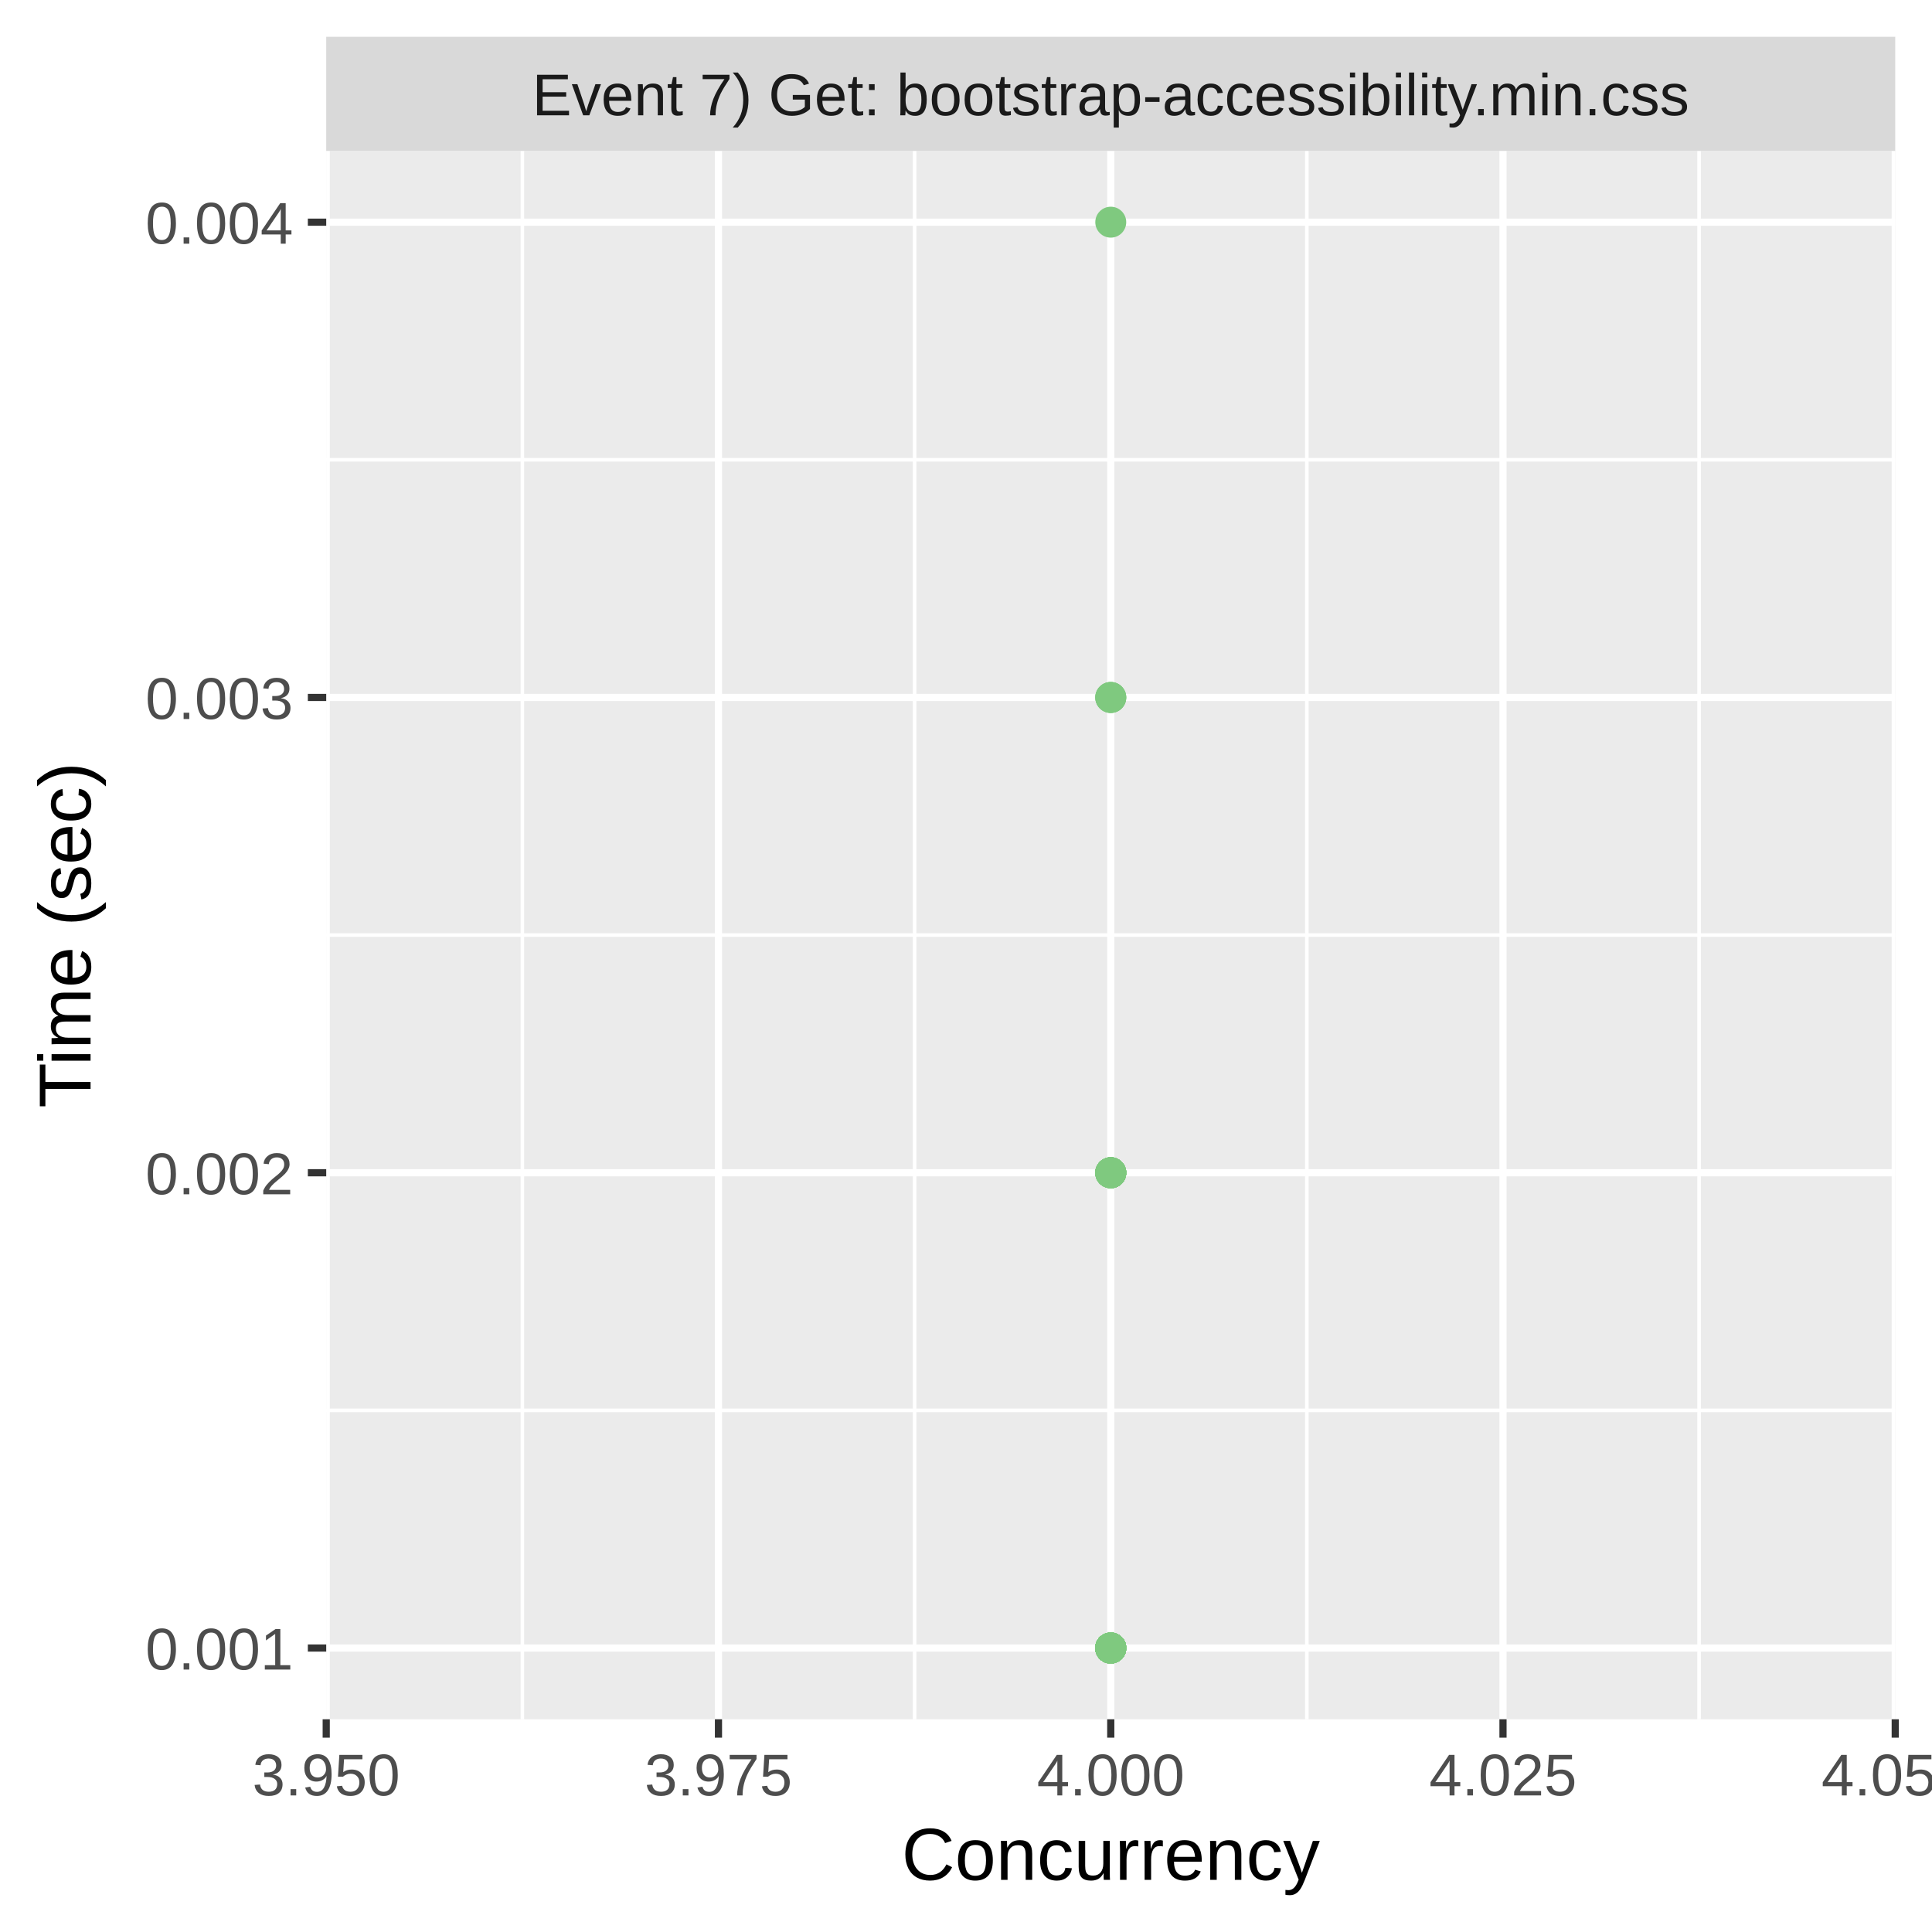
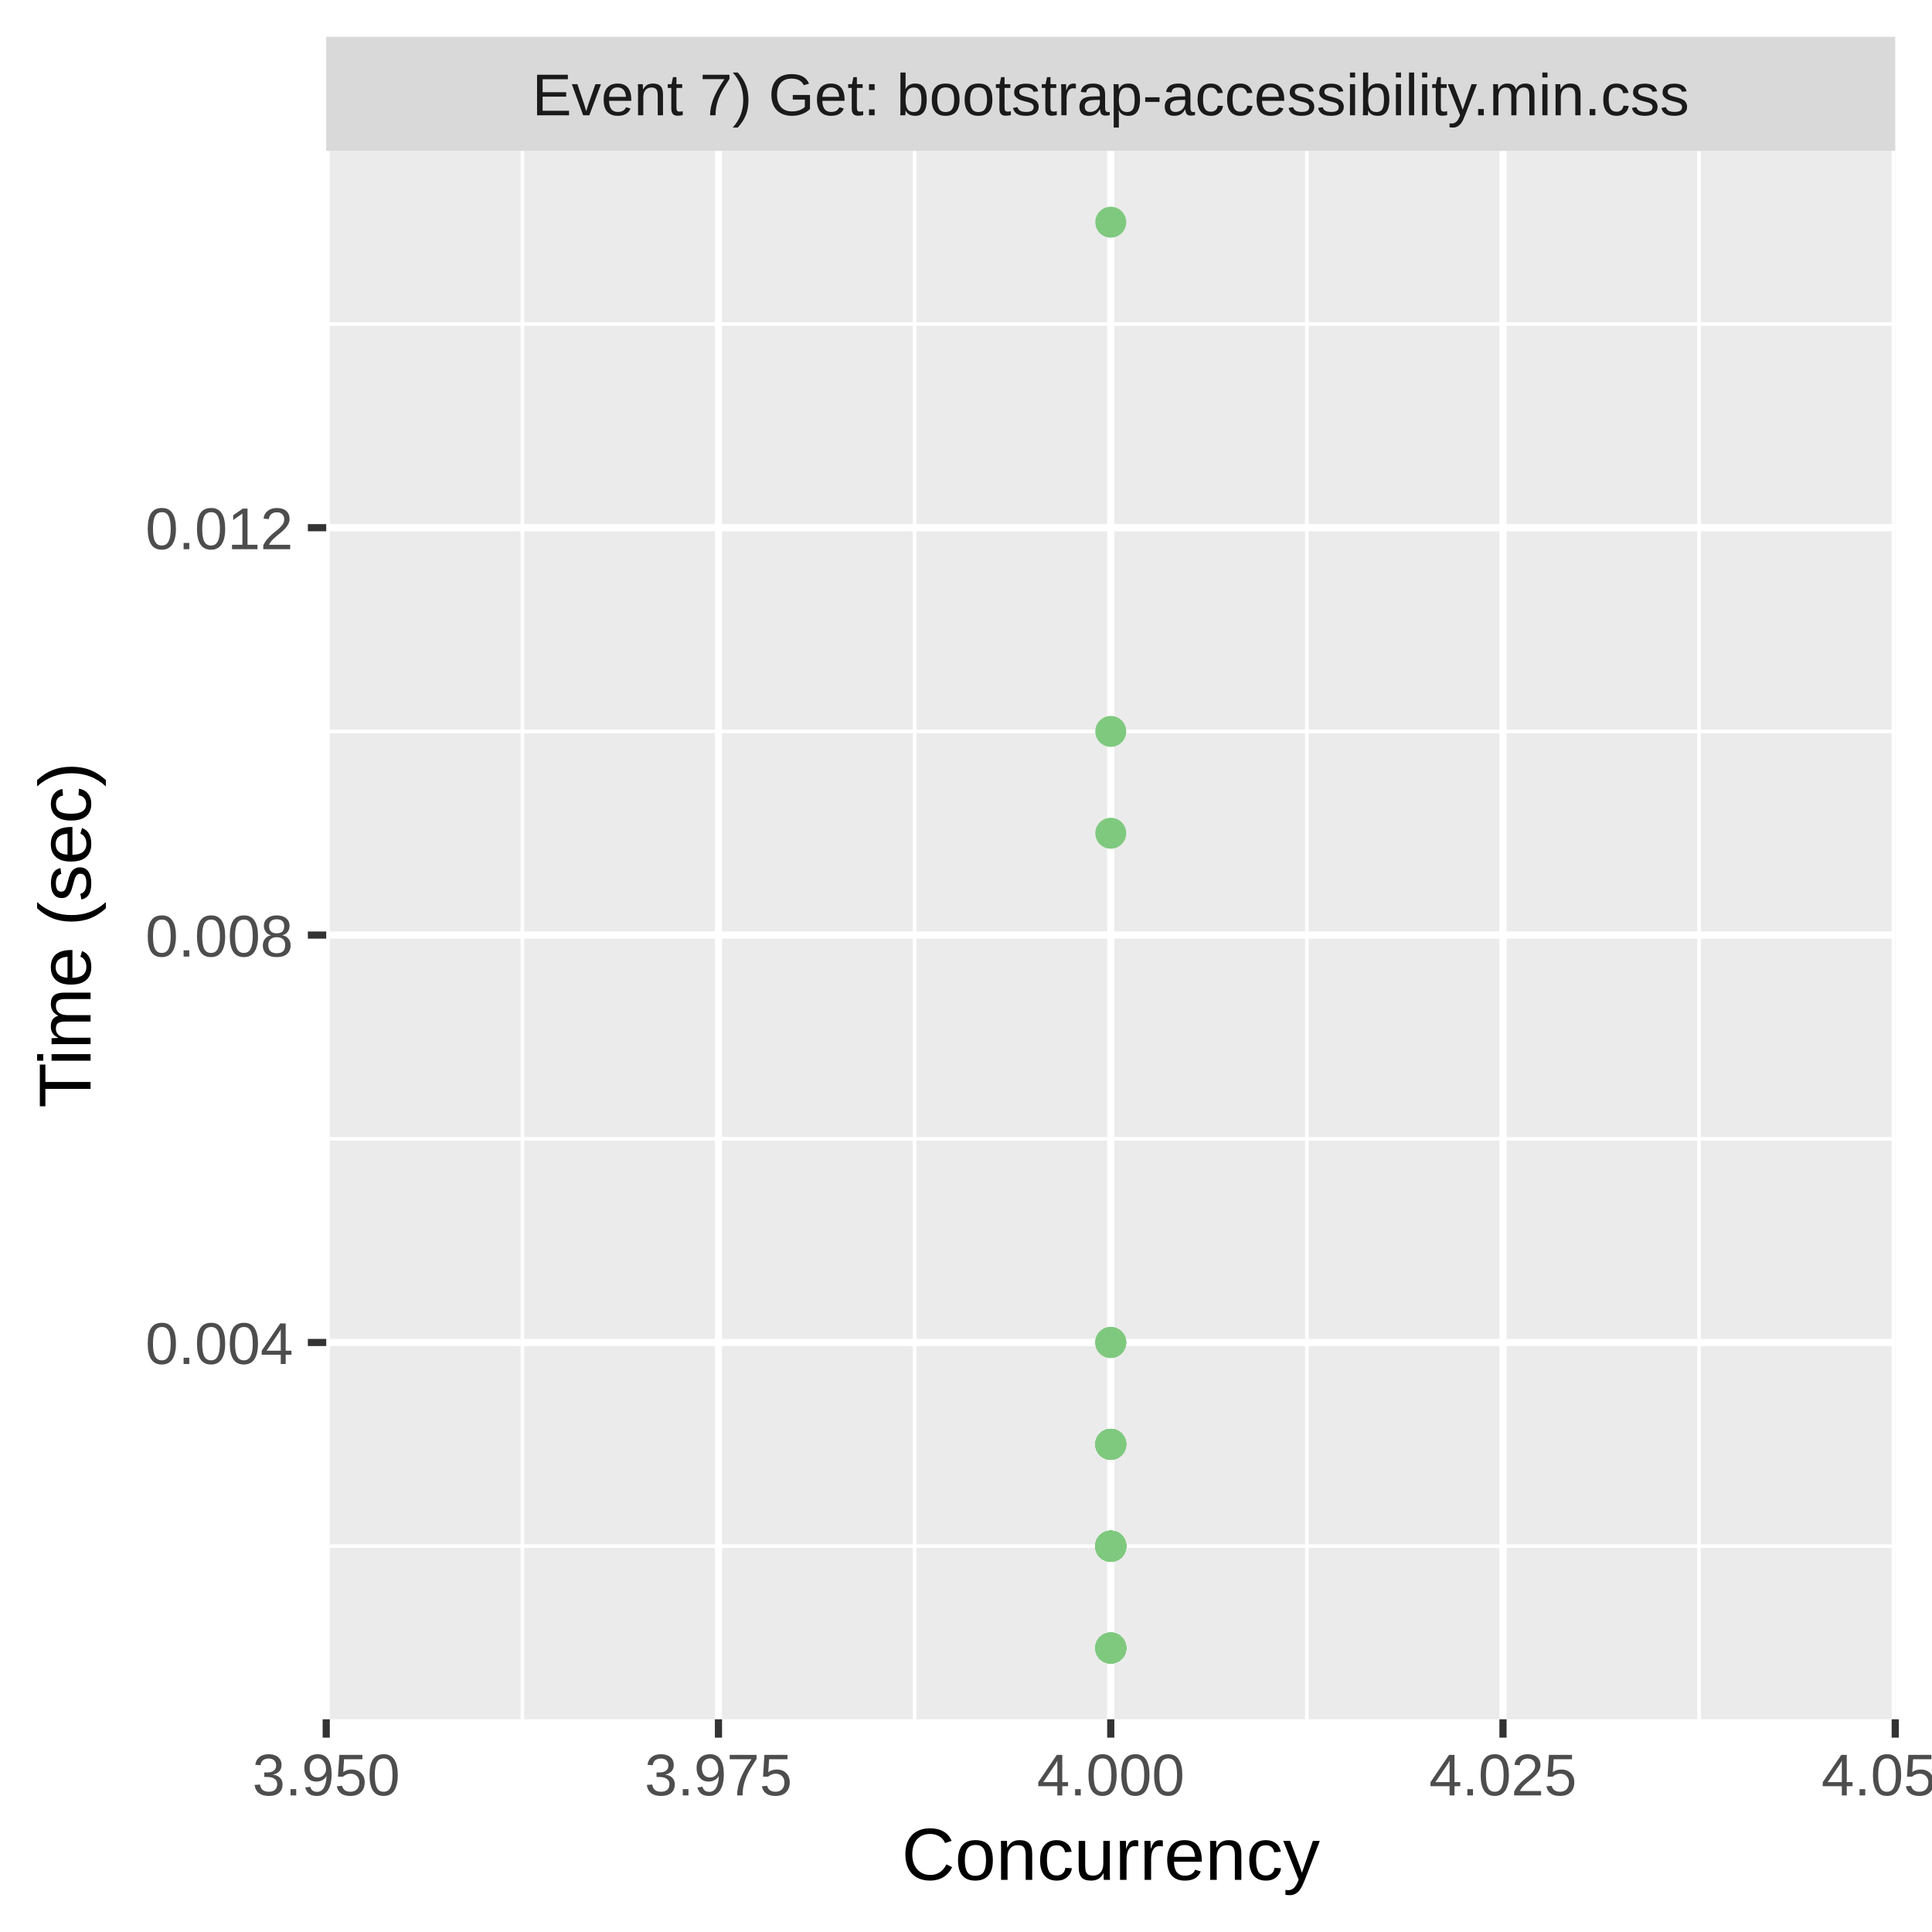
<svg xmlns="http://www.w3.org/2000/svg" class="svglite" width="288.00pt" height="288.00pt" viewBox="0 0 288.00 288.00">
  <defs>
    <style type="text/css">
    .svglite line, .svglite polyline, .svglite polygon, .svglite path, .svglite rect, .svglite circle {
      fill: none;
      stroke: #000000;
      stroke-linecap: round;
      stroke-linejoin: round;
      stroke-miterlimit: 10.00;
    }
    .svglite text {
      white-space: pre;
    }
  </style>
  </defs>
  <rect width="100%" height="100%" style="stroke: none; fill: #FFFFFF;" />
  <defs>
    <clipPath id="cpMC4wMHwyODguMDB8MC4wMHwyODguMDA=">
      <rect x="0.00" y="0.00" width="288.00" height="288.00" />
    </clipPath>
  </defs>
  <g clip-path="url(#cpMC4wMHwyODguMDB8MC4wMHwyODguMDA=)">
    <rect x="0.00" y="0.00" width="288.00" height="288.00" style="stroke-width: 1.07; stroke: #FFFFFF; fill: #FFFFFF;" />
  </g>
  <defs>
    <clipPath id="cpNDguNjN8MjgyLjUyfDIyLjQ5fDI1Ni4yOQ==">
      <rect x="48.63" y="22.49" width="233.89" height="233.80" />
    </clipPath>
  </defs>
  <g clip-path="url(#cpNDguNjN8MjgyLjUyfDIyLjQ5fDI1Ni4yOQ==)">
    <rect x="48.63" y="22.49" width="233.89" height="233.80" style="stroke-width: 1.07; stroke: none; fill: #EBEBEB;" />
-     <polyline points="48.63,210.24 282.52,210.24 " style="stroke-width: 0.53; stroke: #FFFFFF; stroke-linecap: butt;" />
-     <polyline points="48.63,139.39 282.52,139.39 " style="stroke-width: 0.53; stroke: #FFFFFF; stroke-linecap: butt;" />
-     <polyline points="48.63,68.54 282.52,68.54 " style="stroke-width: 0.53; stroke: #FFFFFF; stroke-linecap: butt;" />
+     <polyline points="48.63,230.49 282.52,230.49 " style="stroke-width: 0.53; stroke: #FFFFFF; stroke-linecap: butt;" />
+     <polyline points="48.63,169.76 282.52,169.76 " style="stroke-width: 0.53; stroke: #FFFFFF; stroke-linecap: butt;" />
+     <polyline points="48.63,109.03 282.52,109.03 " style="stroke-width: 0.53; stroke: #FFFFFF; stroke-linecap: butt;" />
+     <polyline points="48.63,48.30 282.52,48.30 " style="stroke-width: 0.53; stroke: #FFFFFF; stroke-linecap: butt;" />
    <polyline points="77.87,256.29 77.87,22.49 " style="stroke-width: 0.53; stroke: #FFFFFF; stroke-linecap: butt;" />
    <polyline points="136.34,256.29 136.34,22.49 " style="stroke-width: 0.53; stroke: #FFFFFF; stroke-linecap: butt;" />
    <polyline points="194.81,256.29 194.81,22.49 " style="stroke-width: 0.53; stroke: #FFFFFF; stroke-linecap: butt;" />
    <polyline points="253.28,256.29 253.28,22.49 " style="stroke-width: 0.53; stroke: #FFFFFF; stroke-linecap: butt;" />
-     <polyline points="48.63,245.67 282.52,245.67 " style="stroke-width: 1.07; stroke: #FFFFFF; stroke-linecap: butt;" />
-     <polyline points="48.63,174.82 282.52,174.82 " style="stroke-width: 1.07; stroke: #FFFFFF; stroke-linecap: butt;" />
-     <polyline points="48.63,103.97 282.52,103.97 " style="stroke-width: 1.07; stroke: #FFFFFF; stroke-linecap: butt;" />
-     <polyline points="48.63,33.12 282.52,33.12 " style="stroke-width: 1.07; stroke: #FFFFFF; stroke-linecap: butt;" />
+     <polyline points="48.63,200.12 282.52,200.12 " style="stroke-width: 1.07; stroke: #FFFFFF; stroke-linecap: butt;" />
+     <polyline points="48.63,139.39 282.52,139.39 " style="stroke-width: 1.07; stroke: #FFFFFF; stroke-linecap: butt;" />
+     <polyline points="48.63,78.66 282.52,78.66 " style="stroke-width: 1.07; stroke: #FFFFFF; stroke-linecap: butt;" />
    <polyline points="48.63,256.29 48.63,22.49 " style="stroke-width: 1.07; stroke: #FFFFFF; stroke-linecap: butt;" />
    <polyline points="107.10,256.29 107.10,22.49 " style="stroke-width: 1.07; stroke: #FFFFFF; stroke-linecap: butt;" />
    <polyline points="165.58,256.29 165.58,22.49 " style="stroke-width: 1.07; stroke: #FFFFFF; stroke-linecap: butt;" />
    <polyline points="224.05,256.29 224.05,22.49 " style="stroke-width: 1.07; stroke: #FFFFFF; stroke-linecap: butt;" />
    <polyline points="282.52,256.29 282.52,22.49 " style="stroke-width: 1.07; stroke: #FFFFFF; stroke-linecap: butt;" />
-     <circle cx="165.58" cy="174.82" r="1.95" style="stroke-width: 0.71; stroke: #7FC97F; fill: #7FC97F;" />
-     <circle cx="165.58" cy="174.82" r="1.95" style="stroke-width: 0.71; stroke: #7FC97F; fill: #7FC97F;" />
-     <circle cx="165.58" cy="174.82" r="1.95" style="stroke-width: 0.71; stroke: #7FC97F; fill: #7FC97F;" />
-     <circle cx="165.58" cy="174.82" r="1.95" style="stroke-width: 0.71; stroke: #7FC97F; fill: #7FC97F;" />
+     <circle cx="165.58" cy="230.49" r="1.95" style="stroke-width: 0.71; stroke: #7FC97F; fill: #7FC97F;" />
+     <circle cx="165.58" cy="230.49" r="1.95" style="stroke-width: 0.71; stroke: #7FC97F; fill: #7FC97F;" />
+     <circle cx="165.58" cy="230.49" r="1.95" style="stroke-width: 0.71; stroke: #7FC97F; fill: #7FC97F;" />
+     <circle cx="165.58" cy="245.67" r="1.95" style="stroke-width: 0.71; stroke: #7FC97F; fill: #7FC97F;" />
+     <circle cx="165.58" cy="215.30" r="1.95" style="stroke-width: 0.71; stroke: #7FC97F; fill: #7FC97F;" />
+     <circle cx="165.58" cy="230.49" r="1.95" style="stroke-width: 0.71; stroke: #7FC97F; fill: #7FC97F;" />
    <circle cx="165.58" cy="245.67" r="1.95" style="stroke-width: 0.71; stroke: #7FC97F; fill: #7FC97F;" />
    <circle cx="165.58" cy="245.67" r="1.95" style="stroke-width: 0.71; stroke: #7FC97F; fill: #7FC97F;" />
-     <circle cx="165.58" cy="174.82" r="1.95" style="stroke-width: 0.71; stroke: #7FC97F; fill: #7FC97F;" />
+     <circle cx="165.58" cy="200.12" r="1.95" style="stroke-width: 0.71; stroke: #7FC97F; fill: #7FC97F;" />
+     <circle cx="165.58" cy="230.49" r="1.95" style="stroke-width: 0.71; stroke: #7FC97F; fill: #7FC97F;" />
+     <circle cx="165.58" cy="230.49" r="1.95" style="stroke-width: 0.71; stroke: #7FC97F; fill: #7FC97F;" />
+     <circle cx="165.58" cy="230.49" r="1.95" style="stroke-width: 0.71; stroke: #7FC97F; fill: #7FC97F;" />
+     <circle cx="165.58" cy="245.67" r="1.95" style="stroke-width: 0.71; stroke: #7FC97F; fill: #7FC97F;" />
+     <circle cx="165.58" cy="230.49" r="1.95" style="stroke-width: 0.71; stroke: #7FC97F; fill: #7FC97F;" />
+     <circle cx="165.58" cy="215.30" r="1.95" style="stroke-width: 0.71; stroke: #7FC97F; fill: #7FC97F;" />
+     <circle cx="165.58" cy="215.30" r="1.95" style="stroke-width: 0.71; stroke: #7FC97F; fill: #7FC97F;" />
+     <circle cx="165.58" cy="200.12" r="1.95" style="stroke-width: 0.71; stroke: #7FC97F; fill: #7FC97F;" />
+     <circle cx="165.58" cy="230.49" r="1.95" style="stroke-width: 0.71; stroke: #7FC97F; fill: #7FC97F;" />
+     <circle cx="165.58" cy="33.12" r="1.95" style="stroke-width: 0.71; stroke: #7FC97F; fill: #7FC97F;" />
+     <circle cx="165.58" cy="230.49" r="1.95" style="stroke-width: 0.71; stroke: #7FC97F; fill: #7FC97F;" />
+     <circle cx="165.58" cy="230.49" r="1.95" style="stroke-width: 0.71; stroke: #7FC97F; fill: #7FC97F;" />
+     <circle cx="165.58" cy="230.49" r="1.95" style="stroke-width: 0.71; stroke: #7FC97F; fill: #7FC97F;" />
+     <circle cx="165.58" cy="230.49" r="1.95" style="stroke-width: 0.71; stroke: #7FC97F; fill: #7FC97F;" />
+     <circle cx="165.58" cy="230.49" r="1.95" style="stroke-width: 0.71; stroke: #7FC97F; fill: #7FC97F;" />
+     <circle cx="165.58" cy="230.49" r="1.95" style="stroke-width: 0.71; stroke: #7FC97F; fill: #7FC97F;" />
+     <circle cx="165.58" cy="245.67" r="1.95" style="stroke-width: 0.71; stroke: #7FC97F; fill: #7FC97F;" />
+     <circle cx="165.58" cy="230.49" r="1.95" style="stroke-width: 0.71; stroke: #7FC97F; fill: #7FC97F;" />
+     <circle cx="165.58" cy="245.67" r="1.95" style="stroke-width: 0.71; stroke: #7FC97F; fill: #7FC97F;" />
+     <circle cx="165.58" cy="230.49" r="1.95" style="stroke-width: 0.71; stroke: #7FC97F; fill: #7FC97F;" />
+     <circle cx="165.58" cy="230.49" r="1.95" style="stroke-width: 0.71; stroke: #7FC97F; fill: #7FC97F;" />
+     <circle cx="165.58" cy="230.49" r="1.95" style="stroke-width: 0.71; stroke: #7FC97F; fill: #7FC97F;" />
+     <circle cx="165.58" cy="230.49" r="1.95" style="stroke-width: 0.71; stroke: #7FC97F; fill: #7FC97F;" />
+     <circle cx="165.58" cy="245.67" r="1.95" style="stroke-width: 0.71; stroke: #7FC97F; fill: #7FC97F;" />
+     <circle cx="165.58" cy="215.30" r="1.95" style="stroke-width: 0.71; stroke: #7FC97F; fill: #7FC97F;" />
+     <circle cx="165.58" cy="245.67" r="1.95" style="stroke-width: 0.71; stroke: #7FC97F; fill: #7FC97F;" />
+     <circle cx="165.58" cy="230.49" r="1.95" style="stroke-width: 0.71; stroke: #7FC97F; fill: #7FC97F;" />
+     <circle cx="165.58" cy="230.49" r="1.95" style="stroke-width: 0.71; stroke: #7FC97F; fill: #7FC97F;" />
+     <circle cx="165.58" cy="230.49" r="1.95" style="stroke-width: 0.71; stroke: #7FC97F; fill: #7FC97F;" />
+     <circle cx="165.58" cy="230.49" r="1.95" style="stroke-width: 0.71; stroke: #7FC97F; fill: #7FC97F;" />
    <circle cx="165.58" cy="245.67" r="1.95" style="stroke-width: 0.71; stroke: #7FC97F; fill: #7FC97F;" />
    <circle cx="165.58" cy="245.67" r="1.95" style="stroke-width: 0.71; stroke: #7FC97F; fill: #7FC97F;" />
+     <circle cx="165.58" cy="230.49" r="1.95" style="stroke-width: 0.71; stroke: #7FC97F; fill: #7FC97F;" />
+     <circle cx="165.58" cy="230.49" r="1.95" style="stroke-width: 0.71; stroke: #7FC97F; fill: #7FC97F;" />
+     <circle cx="165.58" cy="230.49" r="1.95" style="stroke-width: 0.71; stroke: #7FC97F; fill: #7FC97F;" />
+     <circle cx="165.58" cy="200.12" r="1.95" style="stroke-width: 0.71; stroke: #7FC97F; fill: #7FC97F;" />
+     <circle cx="165.58" cy="230.49" r="1.95" style="stroke-width: 0.71; stroke: #7FC97F; fill: #7FC97F;" />
    <circle cx="165.58" cy="245.67" r="1.95" style="stroke-width: 0.71; stroke: #7FC97F; fill: #7FC97F;" />
+     <circle cx="165.58" cy="109.03" r="1.95" style="stroke-width: 0.71; stroke: #7FC97F; fill: #7FC97F;" />
    <circle cx="165.58" cy="245.67" r="1.95" style="stroke-width: 0.71; stroke: #7FC97F; fill: #7FC97F;" />
+     <circle cx="165.58" cy="230.49" r="1.95" style="stroke-width: 0.71; stroke: #7FC97F; fill: #7FC97F;" />
+     <circle cx="165.58" cy="230.49" r="1.95" style="stroke-width: 0.71; stroke: #7FC97F; fill: #7FC97F;" />
+     <circle cx="165.58" cy="230.49" r="1.95" style="stroke-width: 0.71; stroke: #7FC97F; fill: #7FC97F;" />
+     <circle cx="165.58" cy="215.30" r="1.95" style="stroke-width: 0.71; stroke: #7FC97F; fill: #7FC97F;" />
+     <circle cx="165.58" cy="230.49" r="1.95" style="stroke-width: 0.71; stroke: #7FC97F; fill: #7FC97F;" />
+     <circle cx="165.58" cy="230.49" r="1.95" style="stroke-width: 0.71; stroke: #7FC97F; fill: #7FC97F;" />
+     <circle cx="165.58" cy="230.49" r="1.95" style="stroke-width: 0.71; stroke: #7FC97F; fill: #7FC97F;" />
+     <circle cx="165.58" cy="230.49" r="1.95" style="stroke-width: 0.71; stroke: #7FC97F; fill: #7FC97F;" />
+     <circle cx="165.58" cy="215.30" r="1.95" style="stroke-width: 0.71; stroke: #7FC97F; fill: #7FC97F;" />
+     <circle cx="165.58" cy="230.49" r="1.95" style="stroke-width: 0.71; stroke: #7FC97F; fill: #7FC97F;" />
+     <circle cx="165.58" cy="230.49" r="1.95" style="stroke-width: 0.71; stroke: #7FC97F; fill: #7FC97F;" />
    <circle cx="165.58" cy="245.67" r="1.95" style="stroke-width: 0.71; stroke: #7FC97F; fill: #7FC97F;" />
+     <circle cx="165.58" cy="230.49" r="1.95" style="stroke-width: 0.71; stroke: #7FC97F; fill: #7FC97F;" />
+     <circle cx="165.58" cy="230.49" r="1.95" style="stroke-width: 0.71; stroke: #7FC97F; fill: #7FC97F;" />
+     <circle cx="165.58" cy="230.49" r="1.95" style="stroke-width: 0.71; stroke: #7FC97F; fill: #7FC97F;" />
    <circle cx="165.58" cy="245.67" r="1.95" style="stroke-width: 0.71; stroke: #7FC97F; fill: #7FC97F;" />
-     <circle cx="165.58" cy="245.67" r="1.95" style="stroke-width: 0.71; stroke: #7FC97F; fill: #7FC97F;" />
-     <circle cx="165.58" cy="245.67" r="1.95" style="stroke-width: 0.71; stroke: #7FC97F; fill: #7FC97F;" />
-     <circle cx="165.58" cy="103.97" r="1.95" style="stroke-width: 0.71; stroke: #7FC97F; fill: #7FC97F;" />
-     <circle cx="165.58" cy="33.12" r="1.95" style="stroke-width: 0.71; stroke: #7FC97F; fill: #7FC97F;" />
-     <circle cx="165.58" cy="245.67" r="1.95" style="stroke-width: 0.71; stroke: #7FC97F; fill: #7FC97F;" />
-     <circle cx="165.58" cy="174.82" r="1.95" style="stroke-width: 0.71; stroke: #7FC97F; fill: #7FC97F;" />
-     <circle cx="165.58" cy="245.67" r="1.95" style="stroke-width: 0.71; stroke: #7FC97F; fill: #7FC97F;" />
-     <circle cx="165.58" cy="245.67" r="1.95" style="stroke-width: 0.71; stroke: #7FC97F; fill: #7FC97F;" />
-     <circle cx="165.58" cy="245.67" r="1.95" style="stroke-width: 0.71; stroke: #7FC97F; fill: #7FC97F;" />
-     <circle cx="165.58" cy="245.67" r="1.95" style="stroke-width: 0.71; stroke: #7FC97F; fill: #7FC97F;" />
-     <circle cx="165.58" cy="245.67" r="1.95" style="stroke-width: 0.71; stroke: #7FC97F; fill: #7FC97F;" />
-     <circle cx="165.58" cy="245.67" r="1.95" style="stroke-width: 0.71; stroke: #7FC97F; fill: #7FC97F;" />
-     <circle cx="165.58" cy="245.67" r="1.95" style="stroke-width: 0.71; stroke: #7FC97F; fill: #7FC97F;" />
-     <circle cx="165.58" cy="174.82" r="1.95" style="stroke-width: 0.71; stroke: #7FC97F; fill: #7FC97F;" />
-     <circle cx="165.58" cy="245.67" r="1.95" style="stroke-width: 0.71; stroke: #7FC97F; fill: #7FC97F;" />
-     <circle cx="165.58" cy="174.82" r="1.95" style="stroke-width: 0.71; stroke: #7FC97F; fill: #7FC97F;" />
-     <circle cx="165.58" cy="245.67" r="1.95" style="stroke-width: 0.71; stroke: #7FC97F; fill: #7FC97F;" />
-     <circle cx="165.58" cy="174.82" r="1.95" style="stroke-width: 0.71; stroke: #7FC97F; fill: #7FC97F;" />
-     <circle cx="165.58" cy="245.67" r="1.95" style="stroke-width: 0.71; stroke: #7FC97F; fill: #7FC97F;" />
-     <circle cx="165.58" cy="245.67" r="1.95" style="stroke-width: 0.71; stroke: #7FC97F; fill: #7FC97F;" />
-     <circle cx="165.58" cy="245.67" r="1.95" style="stroke-width: 0.71; stroke: #7FC97F; fill: #7FC97F;" />
-     <circle cx="165.58" cy="245.67" r="1.95" style="stroke-width: 0.71; stroke: #7FC97F; fill: #7FC97F;" />
-     <circle cx="165.58" cy="245.67" r="1.95" style="stroke-width: 0.71; stroke: #7FC97F; fill: #7FC97F;" />
-     <circle cx="165.58" cy="245.67" r="1.95" style="stroke-width: 0.71; stroke: #7FC97F; fill: #7FC97F;" />
-     <circle cx="165.58" cy="174.82" r="1.95" style="stroke-width: 0.71; stroke: #7FC97F; fill: #7FC97F;" />
-     <circle cx="165.58" cy="245.67" r="1.95" style="stroke-width: 0.71; stroke: #7FC97F; fill: #7FC97F;" />
-     <circle cx="165.58" cy="103.97" r="1.95" style="stroke-width: 0.71; stroke: #7FC97F; fill: #7FC97F;" />
-     <circle cx="165.58" cy="245.67" r="1.95" style="stroke-width: 0.71; stroke: #7FC97F; fill: #7FC97F;" />
-     <circle cx="165.58" cy="245.67" r="1.95" style="stroke-width: 0.71; stroke: #7FC97F; fill: #7FC97F;" />
-     <circle cx="165.58" cy="245.67" r="1.95" style="stroke-width: 0.71; stroke: #7FC97F; fill: #7FC97F;" />
-     <circle cx="165.58" cy="174.82" r="1.95" style="stroke-width: 0.71; stroke: #7FC97F; fill: #7FC97F;" />
-     <circle cx="165.58" cy="245.67" r="1.95" style="stroke-width: 0.71; stroke: #7FC97F; fill: #7FC97F;" />
-     <circle cx="165.58" cy="245.67" r="1.95" style="stroke-width: 0.71; stroke: #7FC97F; fill: #7FC97F;" />
-     <circle cx="165.58" cy="245.67" r="1.95" style="stroke-width: 0.71; stroke: #7FC97F; fill: #7FC97F;" />
-     <circle cx="165.58" cy="245.67" r="1.95" style="stroke-width: 0.71; stroke: #7FC97F; fill: #7FC97F;" />
-     <circle cx="165.58" cy="174.82" r="1.95" style="stroke-width: 0.71; stroke: #7FC97F; fill: #7FC97F;" />
-     <circle cx="165.58" cy="245.67" r="1.95" style="stroke-width: 0.71; stroke: #7FC97F; fill: #7FC97F;" />
-     <circle cx="165.58" cy="245.67" r="1.95" style="stroke-width: 0.71; stroke: #7FC97F; fill: #7FC97F;" />
-     <circle cx="165.58" cy="245.67" r="1.95" style="stroke-width: 0.71; stroke: #7FC97F; fill: #7FC97F;" />
-     <circle cx="165.58" cy="245.67" r="1.95" style="stroke-width: 0.71; stroke: #7FC97F; fill: #7FC97F;" />
-     <circle cx="165.58" cy="245.67" r="1.95" style="stroke-width: 0.71; stroke: #7FC97F; fill: #7FC97F;" />
-     <circle cx="165.58" cy="174.82" r="1.95" style="stroke-width: 0.71; stroke: #7FC97F; fill: #7FC97F;" />
-     <circle cx="165.58" cy="245.67" r="1.95" style="stroke-width: 0.71; stroke: #7FC97F; fill: #7FC97F;" />
-     <circle cx="165.58" cy="174.82" r="1.95" style="stroke-width: 0.71; stroke: #7FC97F; fill: #7FC97F;" />
-     <circle cx="165.58" cy="245.67" r="1.95" style="stroke-width: 0.71; stroke: #7FC97F; fill: #7FC97F;" />
-     <circle cx="165.58" cy="174.82" r="1.95" style="stroke-width: 0.71; stroke: #7FC97F; fill: #7FC97F;" />
-     <circle cx="165.58" cy="245.67" r="1.95" style="stroke-width: 0.71; stroke: #7FC97F; fill: #7FC97F;" />
-     <circle cx="165.58" cy="245.67" r="1.95" style="stroke-width: 0.71; stroke: #7FC97F; fill: #7FC97F;" />
-     <circle cx="165.58" cy="245.67" r="1.95" style="stroke-width: 0.71; stroke: #7FC97F; fill: #7FC97F;" />
-     <circle cx="165.58" cy="245.67" r="1.95" style="stroke-width: 0.71; stroke: #7FC97F; fill: #7FC97F;" />
-     <circle cx="165.58" cy="245.67" r="1.95" style="stroke-width: 0.71; stroke: #7FC97F; fill: #7FC97F;" />
-     <circle cx="165.58" cy="245.67" r="1.95" style="stroke-width: 0.71; stroke: #7FC97F; fill: #7FC97F;" />
-     <circle cx="165.58" cy="245.67" r="1.95" style="stroke-width: 0.71; stroke: #7FC97F; fill: #7FC97F;" />
-     <circle cx="165.58" cy="103.97" r="1.95" style="stroke-width: 0.71; stroke: #7FC97F; fill: #7FC97F;" />
-     <circle cx="165.58" cy="245.67" r="1.95" style="stroke-width: 0.71; stroke: #7FC97F; fill: #7FC97F;" />
+     <circle cx="165.58" cy="230.49" r="1.95" style="stroke-width: 0.71; stroke: #7FC97F; fill: #7FC97F;" />
+     <circle cx="165.58" cy="230.49" r="1.95" style="stroke-width: 0.71; stroke: #7FC97F; fill: #7FC97F;" />
+     <circle cx="165.58" cy="230.49" r="1.95" style="stroke-width: 0.71; stroke: #7FC97F; fill: #7FC97F;" />
+     <circle cx="165.58" cy="124.21" r="1.95" style="stroke-width: 0.71; stroke: #7FC97F; fill: #7FC97F;" />
  </g>
  <g clip-path="url(#cpMC4wMHwyODguMDB8MC4wMHwyODguMDA=)">
</g>
  <defs>
    <clipPath id="cpNDguNjN8MjgyLjUyfDUuNDh8MjIuNDk=">
      <rect x="48.63" y="5.48" width="233.89" height="17.01" />
    </clipPath>
  </defs>
  <g clip-path="url(#cpNDguNjN8MjgyLjUyfDUuNDh8MjIuNDk=)">
    <rect x="48.63" y="5.48" width="233.89" height="17.01" style="stroke-width: 1.07; stroke: none; fill: #D9D9D9;" />
    <text x="165.58" y="17.19" text-anchor="middle" style="font-size: 8.80px;fill: #1A1A1A; font-family: &quot;Liberation Sans&quot;;" textLength="195.49px" lengthAdjust="spacingAndGlyphs">Event 7) Get: bootstrap-accessibility.min.css</text>
  </g>
  <g clip-path="url(#cpMC4wMHwyODguMDB8MC4wMHwyODguMDA=)">
    <polyline points="48.63,259.03 48.63,256.29 " style="stroke-width: 1.07; stroke: #333333; stroke-linecap: butt;" />
    <polyline points="107.10,259.03 107.10,256.29 " style="stroke-width: 1.07; stroke: #333333; stroke-linecap: butt;" />
    <polyline points="165.58,259.03 165.58,256.29 " style="stroke-width: 1.07; stroke: #333333; stroke-linecap: butt;" />
    <polyline points="224.05,259.03 224.05,256.29 " style="stroke-width: 1.07; stroke: #333333; stroke-linecap: butt;" />
    <polyline points="282.52,259.03 282.52,256.29 " style="stroke-width: 1.07; stroke: #333333; stroke-linecap: butt;" />
    <text x="48.63" y="267.64" text-anchor="middle" style="font-size: 8.80px;fill: #4D4D4D; font-family: &quot;Liberation Sans&quot;;" textLength="25.17px" lengthAdjust="spacingAndGlyphs">3.950</text>
    <text x="107.10" y="267.64" text-anchor="middle" style="font-size: 8.80px;fill: #4D4D4D; font-family: &quot;Liberation Sans&quot;;" textLength="25.17px" lengthAdjust="spacingAndGlyphs">3.975</text>
    <text x="165.58" y="267.64" text-anchor="middle" style="font-size: 8.80px;fill: #4D4D4D; font-family: &quot;Liberation Sans&quot;;" textLength="25.17px" lengthAdjust="spacingAndGlyphs">4.000</text>
    <text x="224.05" y="267.64" text-anchor="middle" style="font-size: 8.80px;fill: #4D4D4D; font-family: &quot;Liberation Sans&quot;;" textLength="25.17px" lengthAdjust="spacingAndGlyphs">4.025</text>
    <text x="282.52" y="267.64" text-anchor="middle" style="font-size: 8.80px;fill: #4D4D4D; font-family: &quot;Liberation Sans&quot;;" textLength="25.17px" lengthAdjust="spacingAndGlyphs">4.050</text>
-     <text x="43.70" y="248.88" text-anchor="end" style="font-size: 8.80px;fill: #4D4D4D; font-family: &quot;Liberation Sans&quot;;" textLength="25.17px" lengthAdjust="spacingAndGlyphs">0.001</text>
-     <text x="43.70" y="178.03" text-anchor="end" style="font-size: 8.80px;fill: #4D4D4D; font-family: &quot;Liberation Sans&quot;;" textLength="25.17px" lengthAdjust="spacingAndGlyphs">0.002</text>
-     <text x="43.70" y="107.18" text-anchor="end" style="font-size: 8.80px;fill: #4D4D4D; font-family: &quot;Liberation Sans&quot;;" textLength="25.17px" lengthAdjust="spacingAndGlyphs">0.003</text>
-     <text x="43.70" y="36.33" text-anchor="end" style="font-size: 8.80px;fill: #4D4D4D; font-family: &quot;Liberation Sans&quot;;" textLength="25.17px" lengthAdjust="spacingAndGlyphs">0.004</text>
-     <polyline points="45.89,245.67 48.63,245.67 " style="stroke-width: 1.07; stroke: #333333; stroke-linecap: butt;" />
-     <polyline points="45.89,174.82 48.63,174.82 " style="stroke-width: 1.07; stroke: #333333; stroke-linecap: butt;" />
-     <polyline points="45.89,103.97 48.63,103.97 " style="stroke-width: 1.07; stroke: #333333; stroke-linecap: butt;" />
-     <polyline points="45.89,33.12 48.63,33.12 " style="stroke-width: 1.07; stroke: #333333; stroke-linecap: butt;" />
+     <text x="43.70" y="203.33" text-anchor="end" style="font-size: 8.80px;fill: #4D4D4D; font-family: &quot;Liberation Sans&quot;;" textLength="25.17px" lengthAdjust="spacingAndGlyphs">0.004</text>
+     <text x="43.70" y="142.60" text-anchor="end" style="font-size: 8.80px;fill: #4D4D4D; font-family: &quot;Liberation Sans&quot;;" textLength="25.17px" lengthAdjust="spacingAndGlyphs">0.008</text>
+     <text x="43.70" y="81.87" text-anchor="end" style="font-size: 8.80px;fill: #4D4D4D; font-family: &quot;Liberation Sans&quot;;" textLength="25.17px" lengthAdjust="spacingAndGlyphs">0.012</text>
+     <polyline points="45.89,200.12 48.63,200.12 " style="stroke-width: 1.07; stroke: #333333; stroke-linecap: butt;" />
+     <polyline points="45.89,139.39 48.63,139.39 " style="stroke-width: 1.07; stroke: #333333; stroke-linecap: butt;" />
+     <polyline points="45.89,78.66 48.63,78.66 " style="stroke-width: 1.07; stroke: #333333; stroke-linecap: butt;" />
    <text x="165.58" y="280.23" text-anchor="middle" style="font-size: 11.00px; font-family: &quot;Liberation Sans&quot;;" textLength="69.30px" lengthAdjust="spacingAndGlyphs">Concurrency</text>
    <text transform="translate(13.50,139.39) rotate(-90)" text-anchor="middle" style="font-size: 11.00px; font-family: &quot;Liberation Sans&quot;;" textLength="57.55px" lengthAdjust="spacingAndGlyphs">Time (sec)</text>
  </g>
</svg>
